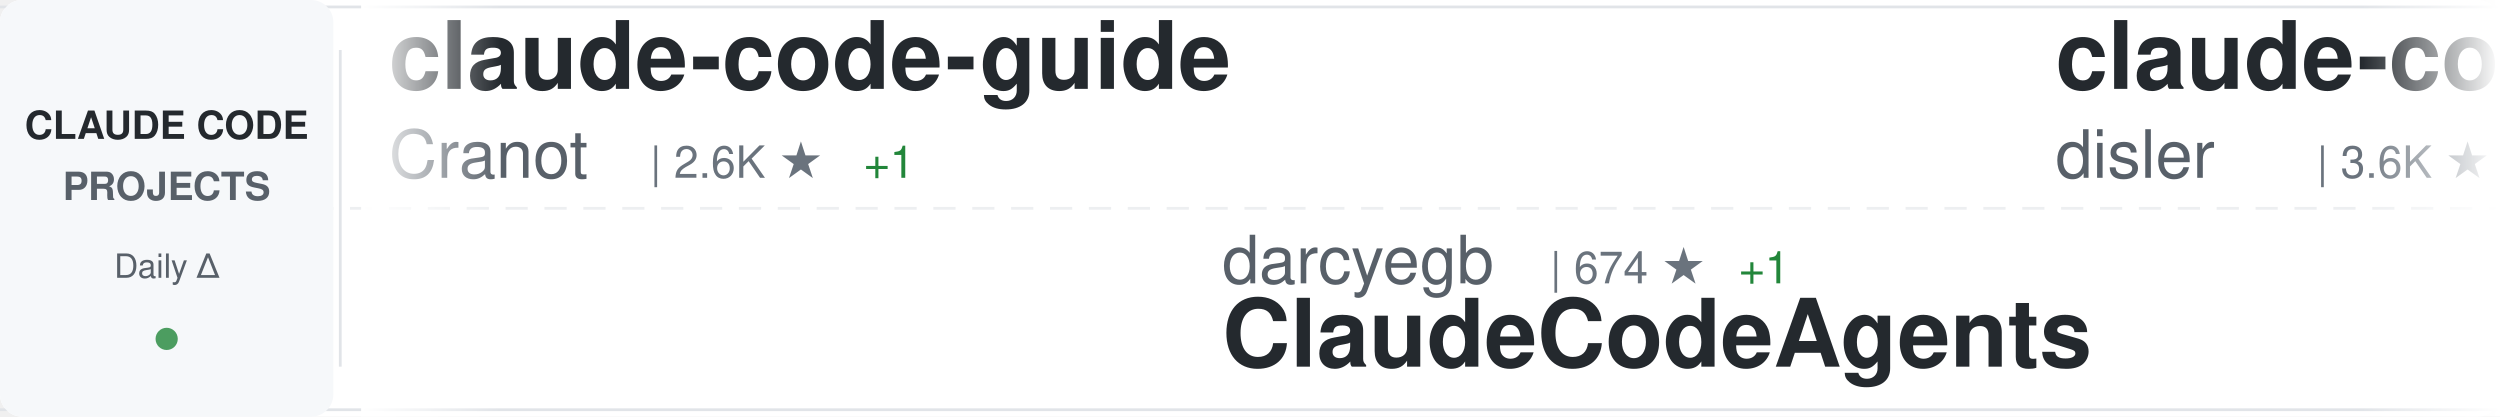
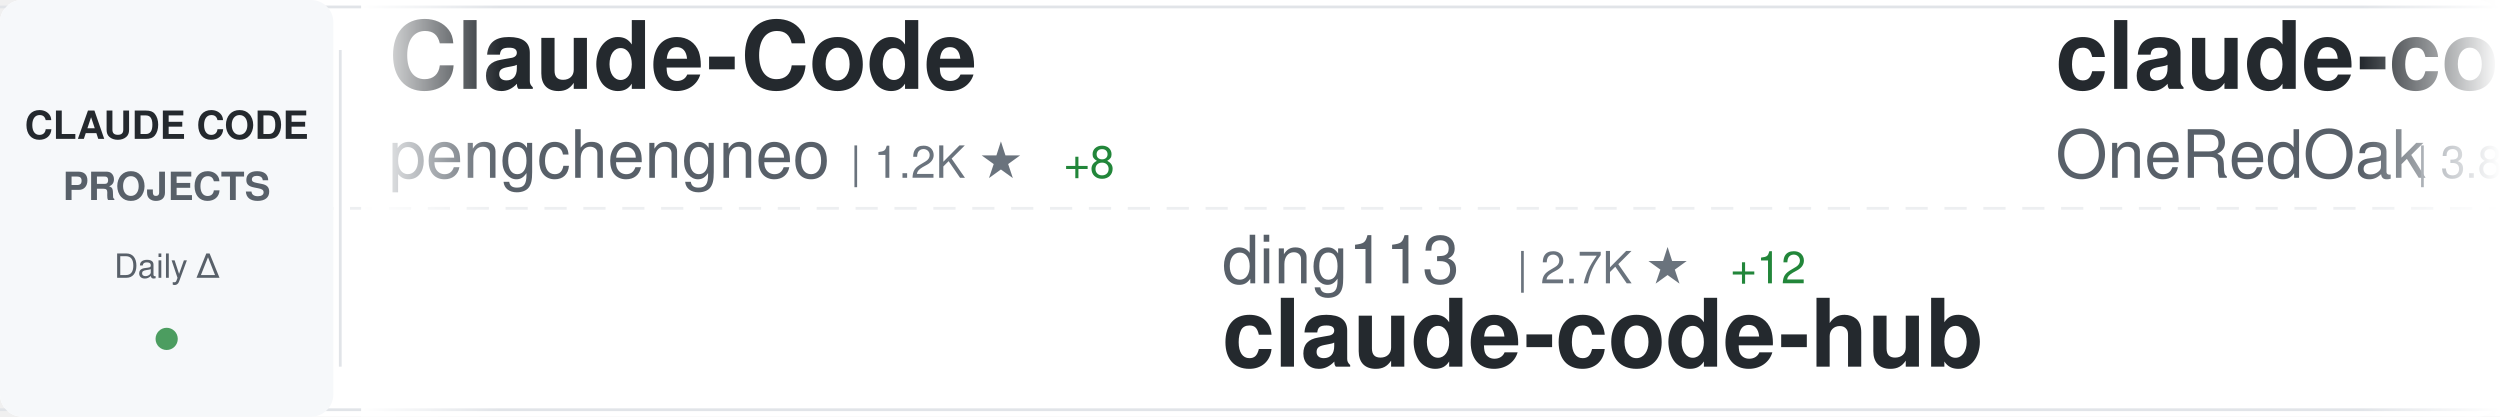
<svg xmlns="http://www.w3.org/2000/svg" width="900" height="150">
  <defs>
    <linearGradient id="awesomeLeftFade" x1="0%" y1="0%" x2="100%" y2="0%">
      <stop offset="0%" style="stop-color:#ffffff;stop-opacity:1" />
      <stop offset="100%" style="stop-color:#ffffff;stop-opacity:0" />
    </linearGradient>
    <linearGradient id="awesomeRightFade" x1="0%" y1="0%" x2="100%" y2="0%">
      <stop offset="0%" style="stop-color:#ffffff;stop-opacity:0" />
      <stop offset="100%" style="stop-color:#ffffff;stop-opacity:1" />
    </linearGradient>
  </defs>
  <rect width="900" height="150" fill="#ffffff" rx="8" />
  <rect x="0" y="2" width="900" height="1" fill="#e1e4e8" />
  <rect x="0" y="147" width="900" height="1" fill="#e1e4e8" />
  <line x1="0" y1="75" x2="900" y2="75" stroke="#e1e4e8" stroke-width="1" stroke-dasharray="8 6" opacity="0.6" />
  <rect x="0" y="0" width="120" height="150" fill="#f6f8fa" rx="8" />
  <text x="60" y="50" font-family="-apple-system, BlinkMacSystemFont, 'Segoe UI', Helvetica, Arial, sans-serif" font-size="14" font-weight="600" fill="#24292e" text-anchor="middle">CLAUDE CODE</text>
  <text x="60" y="72" font-family="-apple-system, BlinkMacSystemFont, 'Segoe UI', Helvetica, Arial, sans-serif" font-size="14" font-weight="600" fill="#586069" text-anchor="middle">PROJECTS</text>
  <text x="60" y="100" font-family="-apple-system, BlinkMacSystemFont, 'Segoe UI', Helvetica, Arial, sans-serif" font-size="12" font-weight="500" fill="#586069" text-anchor="middle">Daily Δ</text>
  <circle cx="60" cy="122" r="4" fill="#22863a" opacity="0.8" />
  <rect x="122" y="18" width="1" height="114" fill="#e1e4e8" />
  <clipPath id="awesomeTickerClip">
    <rect x="130" y="0" width="770" height="150" />
  </clipPath>
  <g clip-path="url(#awesomeTickerClip)">
    <g id="awesomeTickerItems">
      <animateTransform attributeName="transform" attributeType="XML" type="translate" from="0 0" to="-3000 0" dur="54s" repeatCount="indefinite" />
      <g transform="translate(0, 0)">
-         <text x="140" y="32" font-family="-apple-system, BlinkMacSystemFont, 'Segoe UI', Helvetica, Arial, sans-serif" font-size="34" font-weight="600" fill="#24292e">claude-code-guide</text>
-         <text x="140" y="64" font-family="-apple-system, BlinkMacSystemFont, 'Segoe UI', Helvetica, Arial, sans-serif" font-size="24" font-weight="400" fill="#586069">Cranot</text>
-         <text x="234" y="64" font-family="-apple-system, BlinkMacSystemFont, 'Segoe UI', Helvetica, Arial, sans-serif" font-size="16" font-weight="500" fill="#6a737d">| 2.6K ★</text>
-         <text x="311" y="64" font-family="-apple-system, BlinkMacSystemFont, 'Segoe UI', Helvetica, Arial, sans-serif" font-size="16" font-weight="500" fill="#22863a"> +1</text>
+         <text x="140" y="32" font-family="-apple-system, BlinkMacSystemFont, 'Segoe UI', Helvetica, Arial, sans-serif" font-size="34" font-weight="600" fill="#24292e">Claude-Code</text>
+         <text x="140" y="64" font-family="-apple-system, BlinkMacSystemFont, 'Segoe UI', Helvetica, Arial, sans-serif" font-size="24" font-weight="400" fill="#586069">pengchengneo</text>
+         <text x="306" y="64" font-family="-apple-system, BlinkMacSystemFont, 'Segoe UI', Helvetica, Arial, sans-serif" font-size="16" font-weight="500" fill="#6a737d">| 1.2K ★</text>
+         <text x="383" y="64" font-family="-apple-system, BlinkMacSystemFont, 'Segoe UI', Helvetica, Arial, sans-serif" font-size="16" font-weight="500" fill="#22863a"> +8</text>
      </g>
      <g transform="translate(300, 0)">
-         <text x="140" y="102" font-family="-apple-system, BlinkMacSystemFont, 'Segoe UI', Helvetica, Arial, sans-serif" font-size="24" font-weight="400" fill="#586069">darcyegb</text>
-         <text x="258" y="102" font-family="-apple-system, BlinkMacSystemFont, 'Segoe UI', Helvetica, Arial, sans-serif" font-size="16" font-weight="500" fill="#6a737d">| 674 ★</text>
-         <text x="326" y="102" font-family="-apple-system, BlinkMacSystemFont, 'Segoe UI', Helvetica, Arial, sans-serif" font-size="16" font-weight="500" fill="#22863a"> +1</text>
-         <text x="140" y="132" font-family="-apple-system, BlinkMacSystemFont, 'Segoe UI', Helvetica, Arial, sans-serif" font-size="34" font-weight="600" fill="#24292e">ClaudeCodeAgents</text>
+         <text x="140" y="102" font-family="-apple-system, BlinkMacSystemFont, 'Segoe UI', Helvetica, Arial, sans-serif" font-size="24" font-weight="400" fill="#586069">ding113</text>
+         <text x="246" y="102" font-family="-apple-system, BlinkMacSystemFont, 'Segoe UI', Helvetica, Arial, sans-serif" font-size="16" font-weight="500" fill="#6a737d">| 2.7K ★</text>
+         <text x="323" y="102" font-family="-apple-system, BlinkMacSystemFont, 'Segoe UI', Helvetica, Arial, sans-serif" font-size="16" font-weight="500" fill="#22863a"> +12</text>
+         <text x="140" y="132" font-family="-apple-system, BlinkMacSystemFont, 'Segoe UI', Helvetica, Arial, sans-serif" font-size="34" font-weight="600" fill="#24292e">claude-code-hub</text>
      </g>
      <g transform="translate(600, 0)">
-         <text x="140" y="32" font-family="-apple-system, BlinkMacSystemFont, 'Segoe UI', Helvetica, Arial, sans-serif" font-size="34" font-weight="600" fill="#24292e">claude-code-hooks-master...</text>
-         <text x="140" y="64" font-family="-apple-system, BlinkMacSystemFont, 'Segoe UI', Helvetica, Arial, sans-serif" font-size="24" font-weight="400" fill="#586069">disler</text>
-         <text x="234" y="64" font-family="-apple-system, BlinkMacSystemFont, 'Segoe UI', Helvetica, Arial, sans-serif" font-size="16" font-weight="500" fill="#6a737d">| 3.6K ★</text>
-         <text x="311" y="64" font-family="-apple-system, BlinkMacSystemFont, 'Segoe UI', Helvetica, Arial, sans-serif" font-size="16" font-weight="500" fill="#22863a"> +5</text>
+         <text x="140" y="32" font-family="-apple-system, BlinkMacSystemFont, 'Segoe UI', Helvetica, Arial, sans-serif" font-size="34" font-weight="600" fill="#24292e">claude-code-workflows</text>
+         <text x="140" y="64" font-family="-apple-system, BlinkMacSystemFont, 'Segoe UI', Helvetica, Arial, sans-serif" font-size="24" font-weight="400" fill="#586069">OneRedOak</text>
+         <text x="270" y="64" font-family="-apple-system, BlinkMacSystemFont, 'Segoe UI', Helvetica, Arial, sans-serif" font-size="16" font-weight="500" fill="#6a737d">| 3.8K ★</text>
+         <text x="347" y="64" font-family="-apple-system, BlinkMacSystemFont, 'Segoe UI', Helvetica, Arial, sans-serif" font-size="16" font-weight="500" fill="#22863a"> +1</text>
      </g>
      <g transform="translate(900, 0)">
-         <text x="140" y="102" font-family="-apple-system, BlinkMacSystemFont, 'Segoe UI', Helvetica, Arial, sans-serif" font-size="24" font-weight="400" fill="#586069">anthropics</text>
-         <text x="282" y="102" font-family="-apple-system, BlinkMacSystemFont, 'Segoe UI', Helvetica, Arial, sans-serif" font-size="16" font-weight="500" fill="#6a737d">| 7.3K ★</text>
-         <text x="359" y="102" font-family="-apple-system, BlinkMacSystemFont, 'Segoe UI', Helvetica, Arial, sans-serif" font-size="16" font-weight="500" fill="#22863a"> +13</text>
-         <text x="140" y="132" font-family="-apple-system, BlinkMacSystemFont, 'Segoe UI', Helvetica, Arial, sans-serif" font-size="34" font-weight="600" fill="#24292e">claude-code-action</text>
+         <text x="140" y="102" font-family="-apple-system, BlinkMacSystemFont, 'Segoe UI', Helvetica, Arial, sans-serif" font-size="24" font-weight="400" fill="#586069">wshobson</text>
+         <text x="258" y="102" font-family="-apple-system, BlinkMacSystemFont, 'Segoe UI', Helvetica, Arial, sans-serif" font-size="16" font-weight="500" fill="#6a737d">| 34.3K ★</text>
+         <text x="344" y="102" font-family="-apple-system, BlinkMacSystemFont, 'Segoe UI', Helvetica, Arial, sans-serif" font-size="16" font-weight="500" fill="#22863a"> +63</text>
+         <text x="140" y="132" font-family="-apple-system, BlinkMacSystemFont, 'Segoe UI', Helvetica, Arial, sans-serif" font-size="34" font-weight="600" fill="#24292e">agents</text>
      </g>
      <g transform="translate(1200, 0)">
        <text x="140" y="32" font-family="-apple-system, BlinkMacSystemFont, 'Segoe UI', Helvetica, Arial, sans-serif" font-size="34" font-weight="600" fill="#24292e">claude-code-prompts</text>
        <text x="140" y="64" font-family="-apple-system, BlinkMacSystemFont, 'Segoe UI', Helvetica, Arial, sans-serif" font-size="24" font-weight="400" fill="#586069">repowise-dev</text>
-         <text x="306" y="64" font-family="-apple-system, BlinkMacSystemFont, 'Segoe UI', Helvetica, Arial, sans-serif" font-size="16" font-weight="500" fill="#6a737d">| 965 ★</text>
+         <text x="306" y="64" font-family="-apple-system, BlinkMacSystemFont, 'Segoe UI', Helvetica, Arial, sans-serif" font-size="16" font-weight="500" fill="#6a737d">| 966 ★</text>
        <text x="374" y="64" font-family="-apple-system, BlinkMacSystemFont, 'Segoe UI', Helvetica, Arial, sans-serif" font-size="16" font-weight="500" fill="#22863a"> +1</text>
      </g>
      <g transform="translate(1500, 0)">
-         <text x="140" y="102" font-family="-apple-system, BlinkMacSystemFont, 'Segoe UI', Helvetica, Arial, sans-serif" font-size="24" font-weight="400" fill="#586069">forrestchang</text>
-         <text x="306" y="102" font-family="-apple-system, BlinkMacSystemFont, 'Segoe UI', Helvetica, Arial, sans-serif" font-size="16" font-weight="500" fill="#6a737d">| 89.3K ★</text>
-         <text x="392" y="102" font-family="-apple-system, BlinkMacSystemFont, 'Segoe UI', Helvetica, Arial, sans-serif" font-size="16" font-weight="500" fill="#22863a"> +3.5K</text>
-         <text x="140" y="132" font-family="-apple-system, BlinkMacSystemFont, 'Segoe UI', Helvetica, Arial, sans-serif" font-size="34" font-weight="600" fill="#24292e">andrej-karpathy-skills</text>
+         <text x="140" y="102" font-family="-apple-system, BlinkMacSystemFont, 'Segoe UI', Helvetica, Arial, sans-serif" font-size="24" font-weight="400" fill="#586069">lorryjovens-hub</text>
+         <text x="342" y="102" font-family="-apple-system, BlinkMacSystemFont, 'Segoe UI', Helvetica, Arial, sans-serif" font-size="16" font-weight="500" fill="#6a737d">| 1.5K ★</text>
+         <text x="419" y="102" font-family="-apple-system, BlinkMacSystemFont, 'Segoe UI', Helvetica, Arial, sans-serif" font-size="16" font-weight="500" fill="#22863a"> +5</text>
+         <text x="140" y="132" font-family="-apple-system, BlinkMacSystemFont, 'Segoe UI', Helvetica, Arial, sans-serif" font-size="34" font-weight="600" fill="#24292e">claude-code-rust</text>
      </g>
      <g transform="translate(1800, 0)">
-         <text x="140" y="32" font-family="-apple-system, BlinkMacSystemFont, 'Segoe UI', Helvetica, Arial, sans-serif" font-size="34" font-weight="600" fill="#24292e">ralph-claude-code</text>
-         <text x="140" y="64" font-family="-apple-system, BlinkMacSystemFont, 'Segoe UI', Helvetica, Arial, sans-serif" font-size="24" font-weight="400" fill="#586069">frankbria</text>
-         <text x="270" y="64" font-family="-apple-system, BlinkMacSystemFont, 'Segoe UI', Helvetica, Arial, sans-serif" font-size="16" font-weight="500" fill="#6a737d">| 8.9K ★</text>
-         <text x="347" y="64" font-family="-apple-system, BlinkMacSystemFont, 'Segoe UI', Helvetica, Arial, sans-serif" font-size="16" font-weight="500" fill="#22863a"> +16</text>
+         <text x="140" y="32" font-family="-apple-system, BlinkMacSystemFont, 'Segoe UI', Helvetica, Arial, sans-serif" font-size="34" font-weight="600" fill="#24292e">claude-code-reverse</text>
+         <text x="140" y="64" font-family="-apple-system, BlinkMacSystemFont, 'Segoe UI', Helvetica, Arial, sans-serif" font-size="24" font-weight="400" fill="#586069">Yuyz0112</text>
+         <text x="258" y="64" font-family="-apple-system, BlinkMacSystemFont, 'Segoe UI', Helvetica, Arial, sans-serif" font-size="16" font-weight="500" fill="#6a737d">| 2.4K ★</text>
+         <text x="335" y="64" font-family="-apple-system, BlinkMacSystemFont, 'Segoe UI', Helvetica, Arial, sans-serif" font-size="16" font-weight="500" fill="#22863a"> +2</text>
      </g>
      <g transform="translate(2100, 0)">
-         <text x="140" y="102" font-family="-apple-system, BlinkMacSystemFont, 'Segoe UI', Helvetica, Arial, sans-serif" font-size="24" font-weight="400" fill="#586069">hangsman</text>
-         <text x="258" y="102" font-family="-apple-system, BlinkMacSystemFont, 'Segoe UI', Helvetica, Arial, sans-serif" font-size="16" font-weight="500" fill="#6a737d">| 760 ★</text>
-         <text x="326" y="102" font-family="-apple-system, BlinkMacSystemFont, 'Segoe UI', Helvetica, Arial, sans-serif" font-size="16" font-weight="500" fill="#22863a"> +1</text>
-         <text x="140" y="132" font-family="-apple-system, BlinkMacSystemFont, 'Segoe UI', Helvetica, Arial, sans-serif" font-size="34" font-weight="600" fill="#24292e">claude-code-source</text>
+         <text x="140" y="102" font-family="-apple-system, BlinkMacSystemFont, 'Segoe UI', Helvetica, Arial, sans-serif" font-size="24" font-weight="400" fill="#586069">https-deeplearning-ai</text>
+         <text x="414" y="102" font-family="-apple-system, BlinkMacSystemFont, 'Segoe UI', Helvetica, Arial, sans-serif" font-size="16" font-weight="500" fill="#6a737d">| 496 ★</text>
+         <text x="140" y="132" font-family="-apple-system, BlinkMacSystemFont, 'Segoe UI', Helvetica, Arial, sans-serif" font-size="34" font-weight="600" fill="#24292e">sc-claude-code-files</text>
      </g>
      <g transform="translate(2400, 0)">
-         <text x="140" y="32" font-family="-apple-system, BlinkMacSystemFont, 'Segoe UI', Helvetica, Arial, sans-serif" font-size="34" font-weight="600" fill="#24292e">claude-code-proxy</text>
-         <text x="140" y="64" font-family="-apple-system, BlinkMacSystemFont, 'Segoe UI', Helvetica, Arial, sans-serif" font-size="24" font-weight="400" fill="#586069">fuergaosi233</text>
-         <text x="306" y="64" font-family="-apple-system, BlinkMacSystemFont, 'Segoe UI', Helvetica, Arial, sans-serif" font-size="16" font-weight="500" fill="#6a737d">| 2.5K ★</text>
-         <text x="383" y="64" font-family="-apple-system, BlinkMacSystemFont, 'Segoe UI', Helvetica, Arial, sans-serif" font-size="16" font-weight="500" fill="#22863a"> +6</text>
+         <text x="140" y="32" font-family="-apple-system, BlinkMacSystemFont, 'Segoe UI', Helvetica, Arial, sans-serif" font-size="34" font-weight="600" fill="#24292e">claude-code-templates</text>
+         <text x="140" y="64" font-family="-apple-system, BlinkMacSystemFont, 'Segoe UI', Helvetica, Arial, sans-serif" font-size="24" font-weight="400" fill="#586069">davila7</text>
+         <text x="246" y="64" font-family="-apple-system, BlinkMacSystemFont, 'Segoe UI', Helvetica, Arial, sans-serif" font-size="16" font-weight="500" fill="#6a737d">| 25.5K ★</text>
+         <text x="332" y="64" font-family="-apple-system, BlinkMacSystemFont, 'Segoe UI', Helvetica, Arial, sans-serif" font-size="16" font-weight="500" fill="#22863a"> +289</text>
      </g>
      <g transform="translate(2700, 0)">
-         <text x="140" y="102" font-family="-apple-system, BlinkMacSystemFont, 'Segoe UI', Helvetica, Arial, sans-serif" font-size="24" font-weight="400" fill="#586069">ChrisWiles</text>
-         <text x="282" y="102" font-family="-apple-system, BlinkMacSystemFont, 'Segoe UI', Helvetica, Arial, sans-serif" font-size="16" font-weight="500" fill="#6a737d">| 5.8K ★</text>
-         <text x="359" y="102" font-family="-apple-system, BlinkMacSystemFont, 'Segoe UI', Helvetica, Arial, sans-serif" font-size="16" font-weight="500" fill="#22863a"> +2</text>
-         <text x="140" y="132" font-family="-apple-system, BlinkMacSystemFont, 'Segoe UI', Helvetica, Arial, sans-serif" font-size="34" font-weight="600" fill="#24292e">claude-code-showcase</text>
+         <text x="140" y="102" font-family="-apple-system, BlinkMacSystemFont, 'Segoe UI', Helvetica, Arial, sans-serif" font-size="24" font-weight="400" fill="#586069">diet103</text>
+         <text x="246" y="102" font-family="-apple-system, BlinkMacSystemFont, 'Segoe UI', Helvetica, Arial, sans-serif" font-size="16" font-weight="500" fill="#6a737d">| 9.6K ★</text>
+         <text x="323" y="102" font-family="-apple-system, BlinkMacSystemFont, 'Segoe UI', Helvetica, Arial, sans-serif" font-size="16" font-weight="500" fill="#22863a"> +5</text>
+         <text x="140" y="132" font-family="-apple-system, BlinkMacSystemFont, 'Segoe UI', Helvetica, Arial, sans-serif" font-size="34" font-weight="600" fill="#24292e">claude-code-infrastructu...</text>
      </g>
      <g transform="translate(3000, 0)">
-         <text x="140" y="32" font-family="-apple-system, BlinkMacSystemFont, 'Segoe UI', Helvetica, Arial, sans-serif" font-size="34" font-weight="600" fill="#24292e">claude-code-guide</text>
-         <text x="140" y="64" font-family="-apple-system, BlinkMacSystemFont, 'Segoe UI', Helvetica, Arial, sans-serif" font-size="24" font-weight="400" fill="#586069">Cranot</text>
-         <text x="234" y="64" font-family="-apple-system, BlinkMacSystemFont, 'Segoe UI', Helvetica, Arial, sans-serif" font-size="16" font-weight="500" fill="#6a737d">| 2.6K ★</text>
-         <text x="311" y="64" font-family="-apple-system, BlinkMacSystemFont, 'Segoe UI', Helvetica, Arial, sans-serif" font-size="16" font-weight="500" fill="#22863a"> +1</text>
+         <text x="140" y="32" font-family="-apple-system, BlinkMacSystemFont, 'Segoe UI', Helvetica, Arial, sans-serif" font-size="34" font-weight="600" fill="#24292e">Claude-Code</text>
+         <text x="140" y="64" font-family="-apple-system, BlinkMacSystemFont, 'Segoe UI', Helvetica, Arial, sans-serif" font-size="24" font-weight="400" fill="#586069">pengchengneo</text>
+         <text x="306" y="64" font-family="-apple-system, BlinkMacSystemFont, 'Segoe UI', Helvetica, Arial, sans-serif" font-size="16" font-weight="500" fill="#6a737d">| 1.2K ★</text>
+         <text x="383" y="64" font-family="-apple-system, BlinkMacSystemFont, 'Segoe UI', Helvetica, Arial, sans-serif" font-size="16" font-weight="500" fill="#22863a"> +8</text>
      </g>
      <g transform="translate(3300, 0)">
-         <text x="140" y="102" font-family="-apple-system, BlinkMacSystemFont, 'Segoe UI', Helvetica, Arial, sans-serif" font-size="24" font-weight="400" fill="#586069">darcyegb</text>
-         <text x="258" y="102" font-family="-apple-system, BlinkMacSystemFont, 'Segoe UI', Helvetica, Arial, sans-serif" font-size="16" font-weight="500" fill="#6a737d">| 674 ★</text>
-         <text x="326" y="102" font-family="-apple-system, BlinkMacSystemFont, 'Segoe UI', Helvetica, Arial, sans-serif" font-size="16" font-weight="500" fill="#22863a"> +1</text>
-         <text x="140" y="132" font-family="-apple-system, BlinkMacSystemFont, 'Segoe UI', Helvetica, Arial, sans-serif" font-size="34" font-weight="600" fill="#24292e">ClaudeCodeAgents</text>
+         <text x="140" y="102" font-family="-apple-system, BlinkMacSystemFont, 'Segoe UI', Helvetica, Arial, sans-serif" font-size="24" font-weight="400" fill="#586069">ding113</text>
+         <text x="246" y="102" font-family="-apple-system, BlinkMacSystemFont, 'Segoe UI', Helvetica, Arial, sans-serif" font-size="16" font-weight="500" fill="#6a737d">| 2.7K ★</text>
+         <text x="323" y="102" font-family="-apple-system, BlinkMacSystemFont, 'Segoe UI', Helvetica, Arial, sans-serif" font-size="16" font-weight="500" fill="#22863a"> +12</text>
+         <text x="140" y="132" font-family="-apple-system, BlinkMacSystemFont, 'Segoe UI', Helvetica, Arial, sans-serif" font-size="34" font-weight="600" fill="#24292e">claude-code-hub</text>
      </g>
      <g transform="translate(3600, 0)">
-         <text x="140" y="32" font-family="-apple-system, BlinkMacSystemFont, 'Segoe UI', Helvetica, Arial, sans-serif" font-size="34" font-weight="600" fill="#24292e">claude-code-hooks-master...</text>
-         <text x="140" y="64" font-family="-apple-system, BlinkMacSystemFont, 'Segoe UI', Helvetica, Arial, sans-serif" font-size="24" font-weight="400" fill="#586069">disler</text>
-         <text x="234" y="64" font-family="-apple-system, BlinkMacSystemFont, 'Segoe UI', Helvetica, Arial, sans-serif" font-size="16" font-weight="500" fill="#6a737d">| 3.6K ★</text>
-         <text x="311" y="64" font-family="-apple-system, BlinkMacSystemFont, 'Segoe UI', Helvetica, Arial, sans-serif" font-size="16" font-weight="500" fill="#22863a"> +5</text>
+         <text x="140" y="32" font-family="-apple-system, BlinkMacSystemFont, 'Segoe UI', Helvetica, Arial, sans-serif" font-size="34" font-weight="600" fill="#24292e">claude-code-workflows</text>
+         <text x="140" y="64" font-family="-apple-system, BlinkMacSystemFont, 'Segoe UI', Helvetica, Arial, sans-serif" font-size="24" font-weight="400" fill="#586069">OneRedOak</text>
+         <text x="270" y="64" font-family="-apple-system, BlinkMacSystemFont, 'Segoe UI', Helvetica, Arial, sans-serif" font-size="16" font-weight="500" fill="#6a737d">| 3.8K ★</text>
+         <text x="347" y="64" font-family="-apple-system, BlinkMacSystemFont, 'Segoe UI', Helvetica, Arial, sans-serif" font-size="16" font-weight="500" fill="#22863a"> +1</text>
      </g>
      <g transform="translate(3900, 0)">
-         <text x="140" y="102" font-family="-apple-system, BlinkMacSystemFont, 'Segoe UI', Helvetica, Arial, sans-serif" font-size="24" font-weight="400" fill="#586069">anthropics</text>
-         <text x="282" y="102" font-family="-apple-system, BlinkMacSystemFont, 'Segoe UI', Helvetica, Arial, sans-serif" font-size="16" font-weight="500" fill="#6a737d">| 7.3K ★</text>
-         <text x="359" y="102" font-family="-apple-system, BlinkMacSystemFont, 'Segoe UI', Helvetica, Arial, sans-serif" font-size="16" font-weight="500" fill="#22863a"> +13</text>
-         <text x="140" y="132" font-family="-apple-system, BlinkMacSystemFont, 'Segoe UI', Helvetica, Arial, sans-serif" font-size="34" font-weight="600" fill="#24292e">claude-code-action</text>
+         <text x="140" y="102" font-family="-apple-system, BlinkMacSystemFont, 'Segoe UI', Helvetica, Arial, sans-serif" font-size="24" font-weight="400" fill="#586069">wshobson</text>
+         <text x="258" y="102" font-family="-apple-system, BlinkMacSystemFont, 'Segoe UI', Helvetica, Arial, sans-serif" font-size="16" font-weight="500" fill="#6a737d">| 34.3K ★</text>
+         <text x="344" y="102" font-family="-apple-system, BlinkMacSystemFont, 'Segoe UI', Helvetica, Arial, sans-serif" font-size="16" font-weight="500" fill="#22863a"> +63</text>
+         <text x="140" y="132" font-family="-apple-system, BlinkMacSystemFont, 'Segoe UI', Helvetica, Arial, sans-serif" font-size="34" font-weight="600" fill="#24292e">agents</text>
      </g>
    </g>
  </g>
  <rect x="130" y="0" width="50" height="150" fill="url(#awesomeLeftFade)" />
  <rect x="850" y="0" width="50" height="150" fill="url(#awesomeRightFade)" />
</svg>
